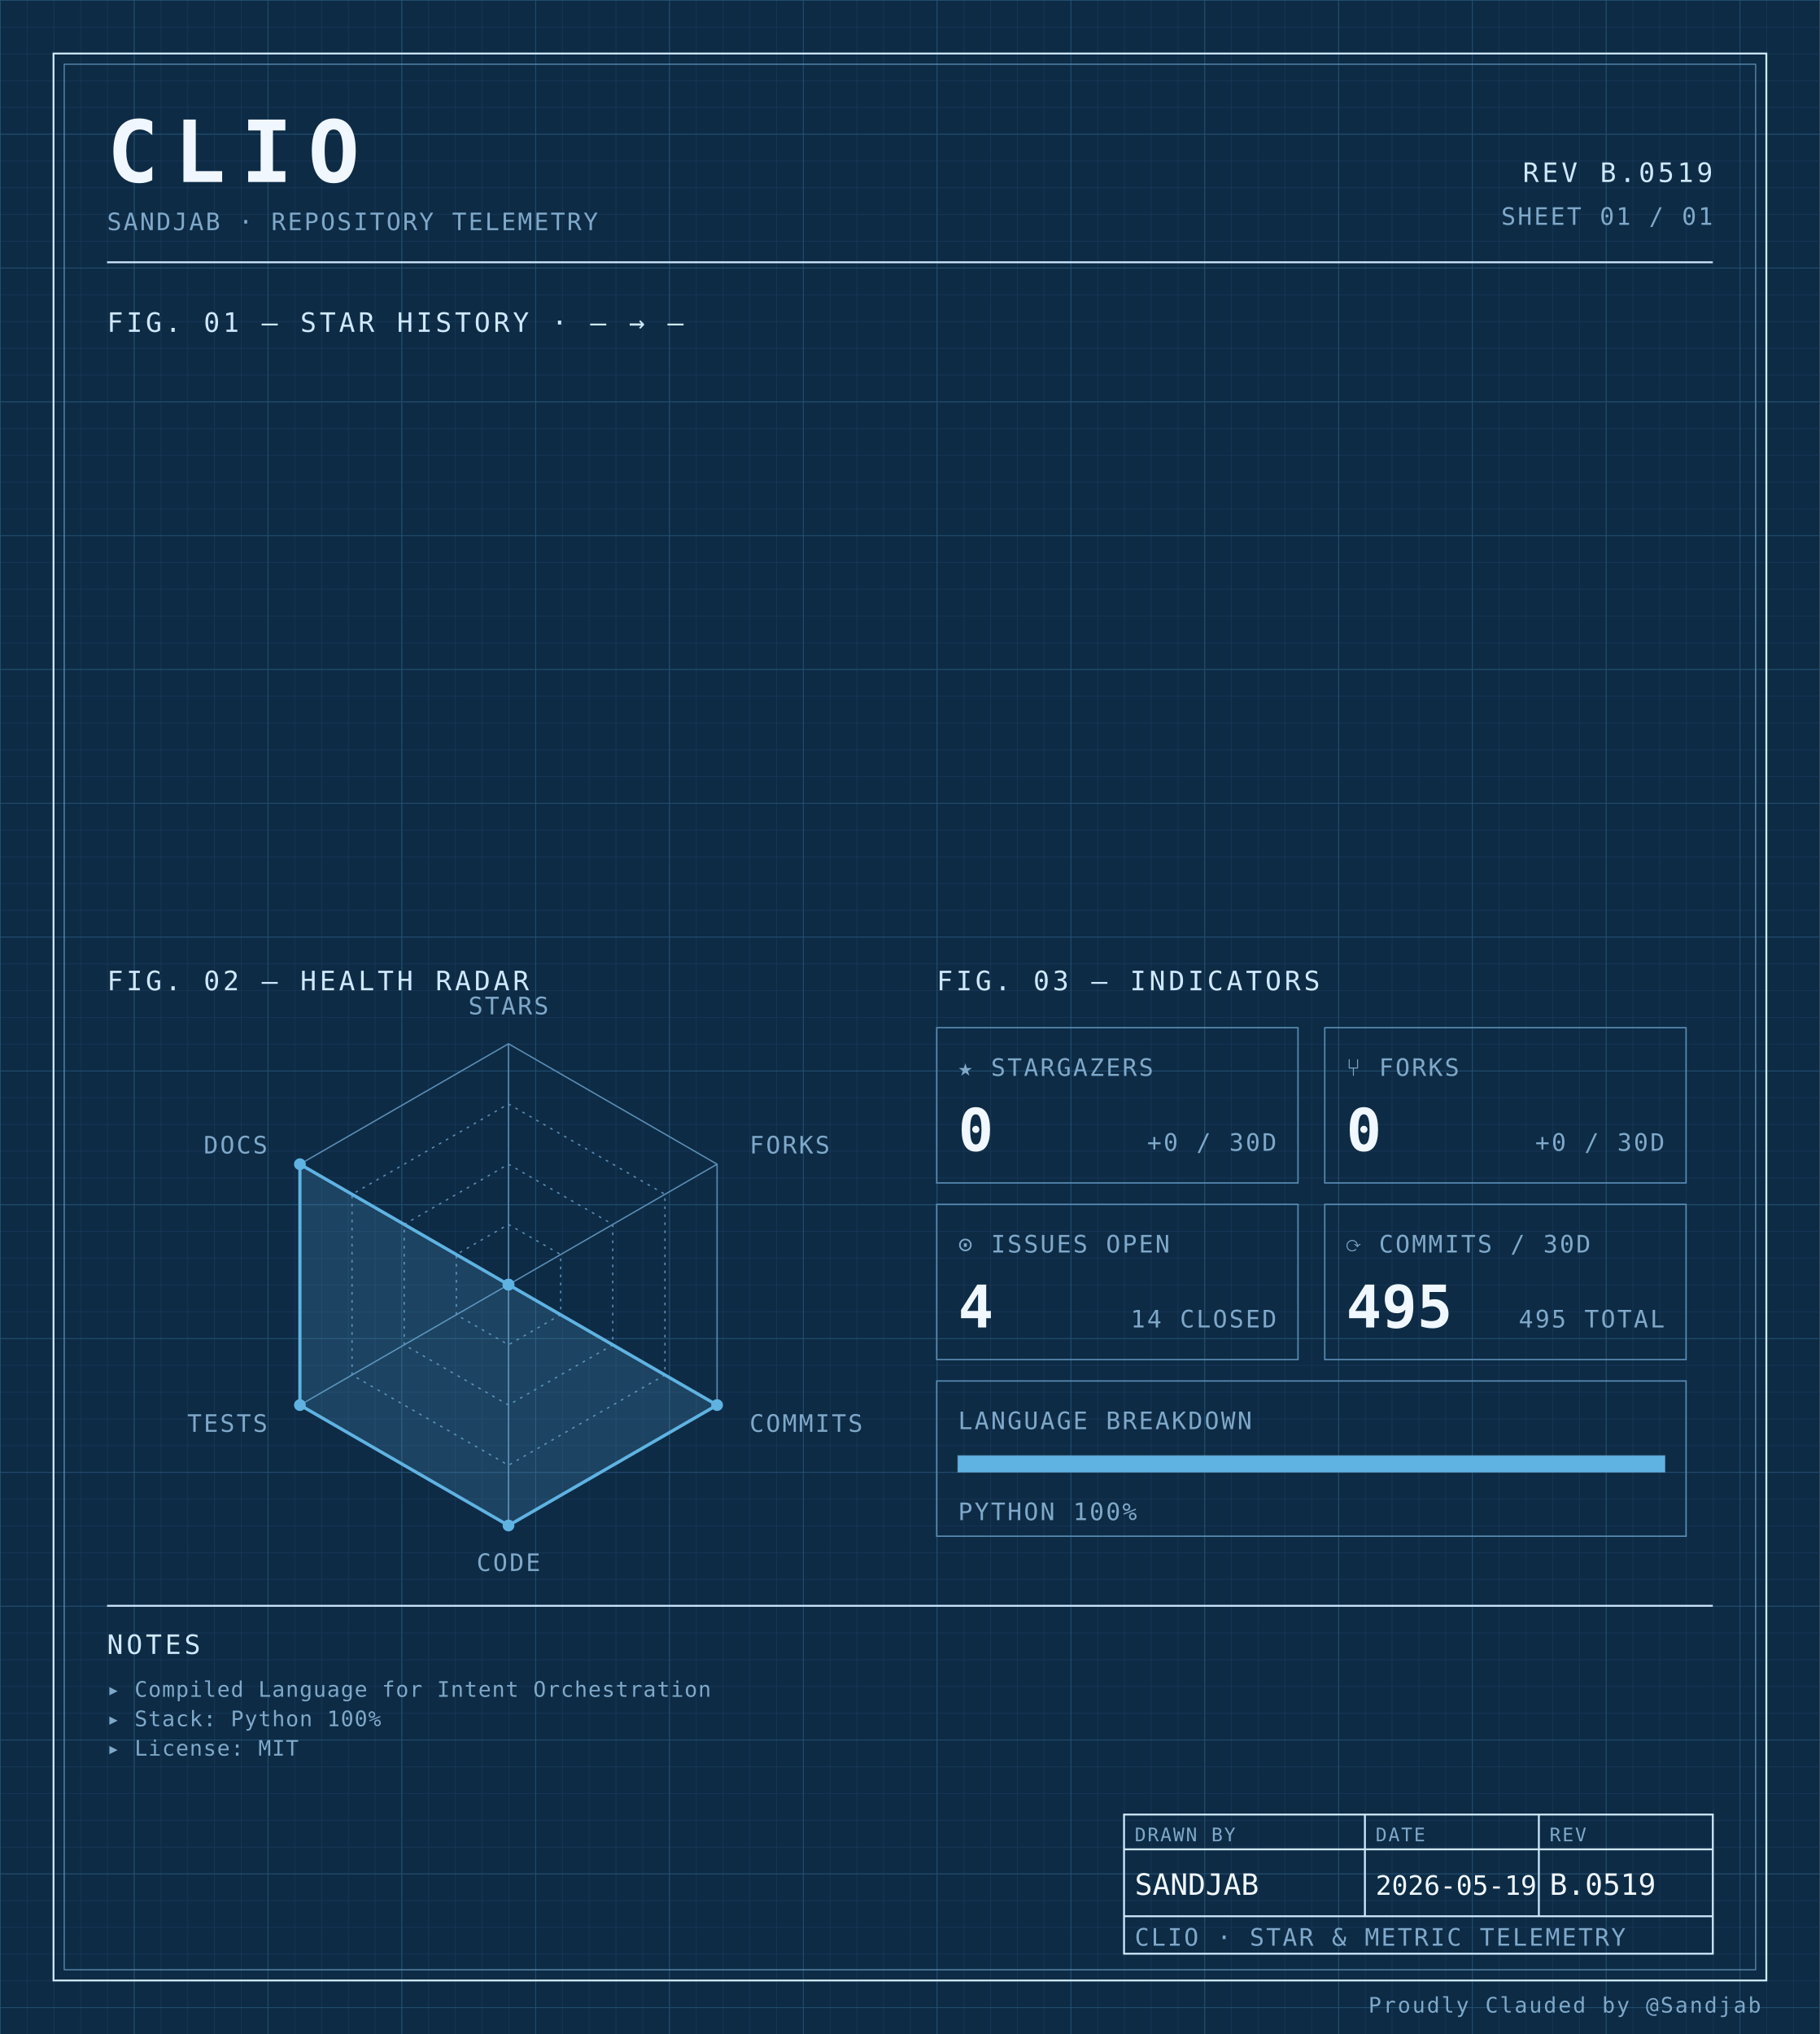
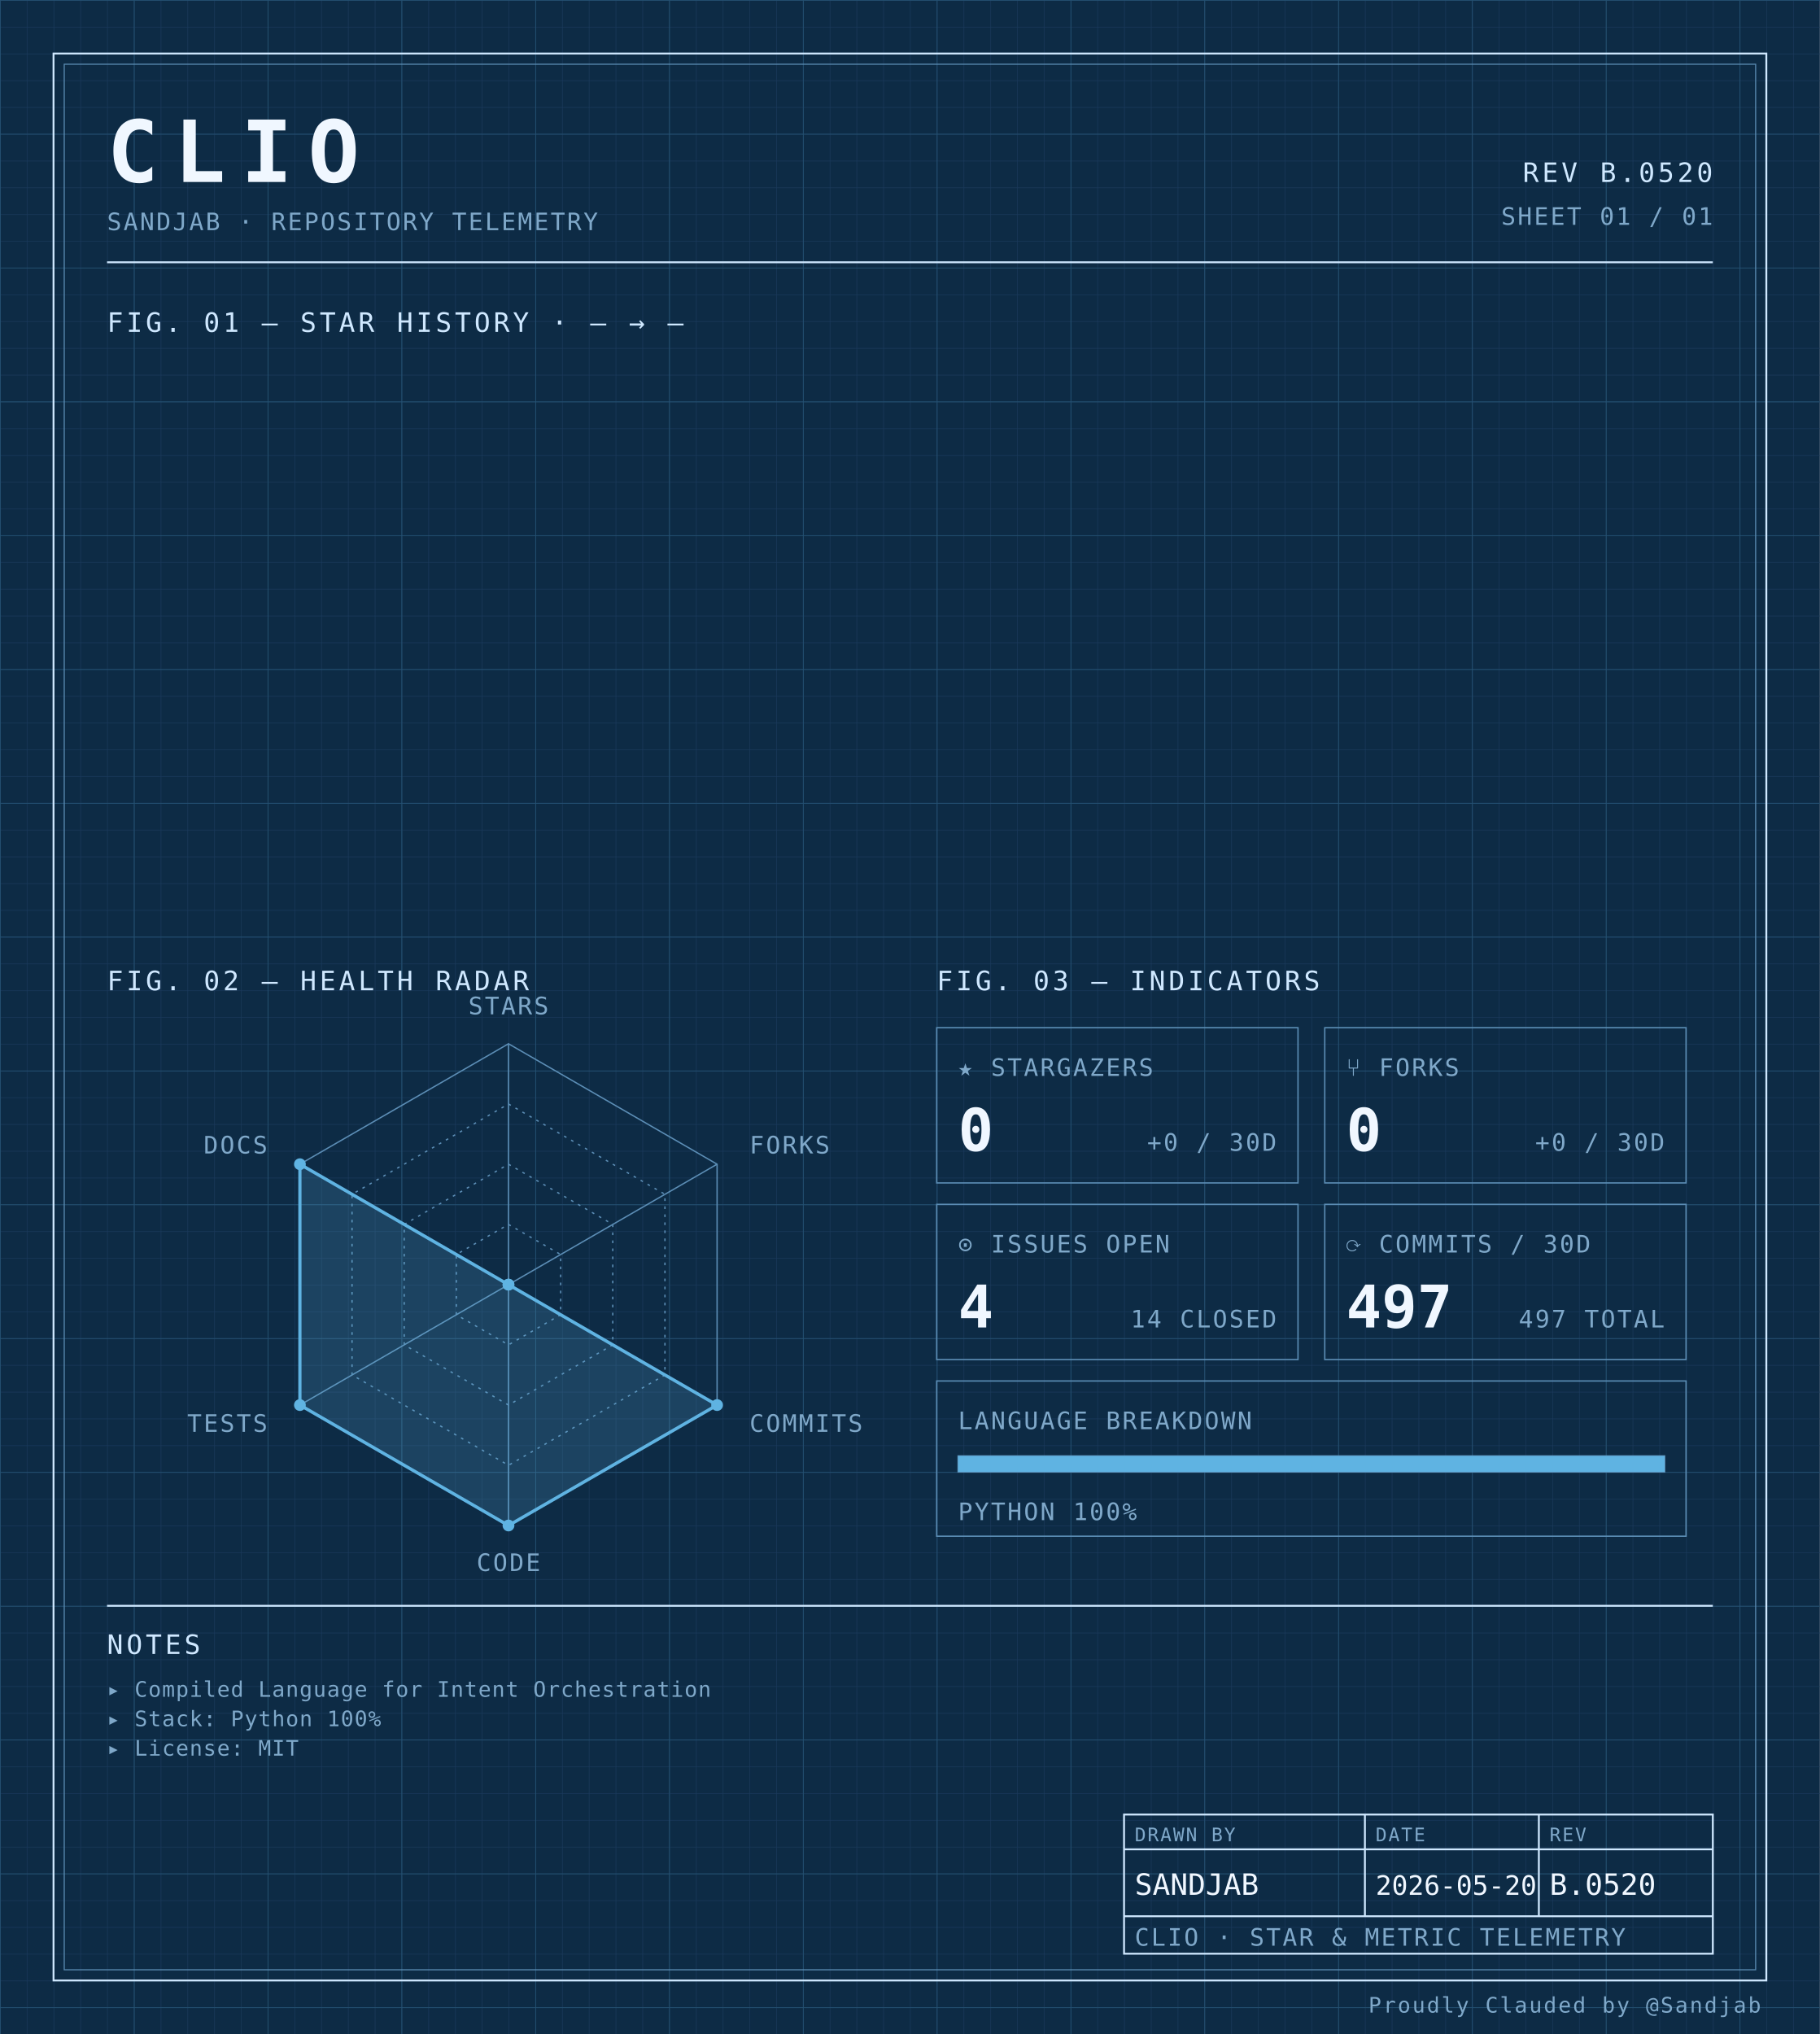
<svg xmlns="http://www.w3.org/2000/svg" width="100%" viewBox="0 0 680 760" role="img">
  <defs>
    <pattern id="grid-fine" width="10" height="10" patternUnits="userSpaceOnUse">
      <path d="M10 0H0V10" fill="none" stroke="#1a3a5c" stroke-width="0.4" />
    </pattern>
    <pattern id="grid-major" width="50" height="50" patternUnits="userSpaceOnUse">
      <path d="M50 0H0V50" fill="none" stroke="#245273" stroke-width="0.5" />
    </pattern>
  </defs>
  <rect x="0" y="0" width="680" height="760" fill="#0d2b45" />
  <rect x="0" y="0" width="680" height="760" fill="url(#grid-fine)" />
  <rect x="0" y="0" width="680" height="760" fill="url(#grid-major)" />
  <rect x="20" y="20" width="640" height="720" fill="none" stroke="#cfe8ff" stroke-width="0.7" />
  <rect x="24" y="24" width="632" height="712" fill="none" stroke="#5b8db5" stroke-width="0.4" />
  <text x="40" y="68" font-family="ui-monospace, 'SF Mono', 'JetBrains Mono', 'Cascadia Code', Consolas, monospace" font-size="32" font-weight="700" fill="#f0f7ff" text-anchor="start" letter-spacing="0.18em">CLIO</text>
  <text x="40" y="86" font-family="ui-monospace, 'SF Mono', 'JetBrains Mono', 'Cascadia Code', Consolas, monospace" font-size="9" font-weight="400" fill="#7fa8c9" text-anchor="start" letter-spacing="0.08em">SANDJAB · REPOSITORY TELEMETRY</text>
-   <text x="640" y="68" font-family="ui-monospace, 'SF Mono', 'JetBrains Mono', 'Cascadia Code', Consolas, monospace" font-size="10" font-weight="400" fill="#cfe8ff" text-anchor="end" letter-spacing="0.12em">REV B.0519</text>
+   <text x="640" y="68" font-family="ui-monospace, 'SF Mono', 'JetBrains Mono', 'Cascadia Code', Consolas, monospace" font-size="10" font-weight="400" fill="#cfe8ff" text-anchor="end" letter-spacing="0.12em">REV B.0520</text>
  <text x="640" y="84" font-family="ui-monospace, 'SF Mono', 'JetBrains Mono', 'Cascadia Code', Consolas, monospace" font-size="9" font-weight="400" fill="#7fa8c9" text-anchor="end" letter-spacing="0.08em">SHEET 01 / 01</text>
  <line x1="40" y1="98" x2="640" y2="98" stroke="#cfe8ff" stroke-width="0.7" />
  <text x="40" y="124" font-family="ui-monospace, 'SF Mono', 'JetBrains Mono', 'Cascadia Code', Consolas, monospace" font-size="10" font-weight="400" fill="#cfe8ff" text-anchor="start" letter-spacing="0.12em">FIG. 01 — STAR HISTORY · — → —</text>
  <text x="40" y="370" font-family="ui-monospace, 'SF Mono', 'JetBrains Mono', 'Cascadia Code', Consolas, monospace" font-size="10" font-weight="400" fill="#cfe8ff" text-anchor="start" letter-spacing="0.12em">FIG. 02 — HEALTH RADAR</text>
  <g transform="translate(190 480)">
    <polygon points="0.00,-90.00 77.94,-45.00 77.94,45.00 0.00,90.00 -77.94,45.00 -77.94,-45.00" fill="none" stroke="#5b8db5" stroke-width="0.5" />
    <polygon points="0.00,-67.50 58.46,-33.75 58.46,33.75 0.00,67.50 -58.46,33.75 -58.46,-33.75" fill="none" stroke="#5b8db5" stroke-width="0.5" stroke-dasharray="1,2" />
    <polygon points="0.00,-45.00 38.97,-22.50 38.97,22.50 0.00,45.00 -38.97,22.50 -38.97,-22.50" fill="none" stroke="#5b8db5" stroke-width="0.5" stroke-dasharray="1,2" />
    <polygon points="0.00,-22.50 19.49,-11.25 19.49,11.25 0.00,22.50 -19.49,11.25 -19.49,-11.25" fill="none" stroke="#5b8db5" stroke-width="0.5" stroke-dasharray="1,2" />
    <line x1="0" y1="0" x2="0.00" y2="-90.00" stroke="#5b8db5" stroke-width="0.5" />
    <line x1="0" y1="0" x2="77.94" y2="-45.00" stroke="#5b8db5" stroke-width="0.5" />
    <line x1="0" y1="0" x2="77.94" y2="45.00" stroke="#5b8db5" stroke-width="0.5" />
    <line x1="0" y1="0" x2="0.00" y2="90.00" stroke="#5b8db5" stroke-width="0.5" />
    <line x1="0" y1="0" x2="-77.94" y2="45.00" stroke="#5b8db5" stroke-width="0.5" />
    <line x1="0" y1="0" x2="-77.94" y2="-45.00" stroke="#5b8db5" stroke-width="0.5" />
    <polygon points="0.00,0.00 0.00,0.00 77.94,45.00 0.00,90.00 -77.94,45.00 -77.94,-45.00" fill="#5fb3e2" fill-opacity="0.18" stroke="#5fb3e2" stroke-width="1.2" />
    <circle cx="0.00" cy="0.00" r="2.2" fill="#5fb3e2" />
    <circle cx="0.00" cy="0.00" r="2.2" fill="#5fb3e2" />
    <circle cx="77.94" cy="45.00" r="2.2" fill="#5fb3e2" />
    <circle cx="0.00" cy="90.00" r="2.2" fill="#5fb3e2" />
    <circle cx="-77.94" cy="45.00" r="2.2" fill="#5fb3e2" />
    <circle cx="-77.94" cy="-45.00" r="2.2" fill="#5fb3e2" />
    <text x="6.3681633555662356e-15" y="-101" font-family="ui-monospace, 'SF Mono', 'JetBrains Mono', 'Cascadia Code', Consolas, monospace" font-size="9" font-weight="400" fill="#7fa8c9" text-anchor="middle" letter-spacing="0.08em">STARS</text>
    <text x="90.067" y="-49" font-family="ui-monospace, 'SF Mono', 'JetBrains Mono', 'Cascadia Code', Consolas, monospace" font-size="9" font-weight="400" fill="#7fa8c9" text-anchor="start" letter-spacing="0.08em">FORKS</text>
    <text x="90.067" y="55" font-family="ui-monospace, 'SF Mono', 'JetBrains Mono', 'Cascadia Code', Consolas, monospace" font-size="9" font-weight="400" fill="#7fa8c9" text-anchor="start" letter-spacing="0.08em">COMMITS</text>
    <text x="6.3681633555662356e-15" y="107" font-family="ui-monospace, 'SF Mono', 'JetBrains Mono', 'Cascadia Code', Consolas, monospace" font-size="9" font-weight="400" fill="#7fa8c9" text-anchor="middle" letter-spacing="0.08em">CODE</text>
    <text x="-90.067" y="55" font-family="ui-monospace, 'SF Mono', 'JetBrains Mono', 'Cascadia Code', Consolas, monospace" font-size="9" font-weight="400" fill="#7fa8c9" text-anchor="end" letter-spacing="0.08em">TESTS</text>
    <text x="-90.067" y="-49" font-family="ui-monospace, 'SF Mono', 'JetBrains Mono', 'Cascadia Code', Consolas, monospace" font-size="9" font-weight="400" fill="#7fa8c9" text-anchor="end" letter-spacing="0.08em">DOCS</text>
  </g>
  <text x="350" y="370" font-family="ui-monospace, 'SF Mono', 'JetBrains Mono', 'Cascadia Code', Consolas, monospace" font-size="10" font-weight="400" fill="#cfe8ff" text-anchor="start" letter-spacing="0.12em">FIG. 03 — INDICATORS</text>
  <rect x="350" y="384" width="135" height="58" fill="none" stroke="#5b8db5" stroke-width="0.5" />
  <text x="358" y="402" font-family="ui-monospace, 'SF Mono', 'JetBrains Mono', 'Cascadia Code', Consolas, monospace" font-size="9" font-weight="400" fill="#7fa8c9" text-anchor="start" letter-spacing="0.08em">★ STARGAZERS</text>
  <text x="358" y="430" font-family="ui-monospace, 'SF Mono', 'JetBrains Mono', 'Cascadia Code', Consolas, monospace" font-size="22" font-weight="700" fill="#f0f7ff" text-anchor="start" letter-spacing="normal">0</text>
  <text x="477" y="430" font-family="ui-monospace, 'SF Mono', 'JetBrains Mono', 'Cascadia Code', Consolas, monospace" font-size="9" font-weight="400" fill="#7fa8c9" text-anchor="end" letter-spacing="0.08em">+0 / 30D</text>
  <rect x="495" y="384" width="135" height="58" fill="none" stroke="#5b8db5" stroke-width="0.5" />
  <text x="503" y="402" font-family="ui-monospace, 'SF Mono', 'JetBrains Mono', 'Cascadia Code', Consolas, monospace" font-size="9" font-weight="400" fill="#7fa8c9" text-anchor="start" letter-spacing="0.08em">⑂ FORKS</text>
  <text x="503" y="430" font-family="ui-monospace, 'SF Mono', 'JetBrains Mono', 'Cascadia Code', Consolas, monospace" font-size="22" font-weight="700" fill="#f0f7ff" text-anchor="start" letter-spacing="normal">0</text>
  <text x="622" y="430" font-family="ui-monospace, 'SF Mono', 'JetBrains Mono', 'Cascadia Code', Consolas, monospace" font-size="9" font-weight="400" fill="#7fa8c9" text-anchor="end" letter-spacing="0.08em">+0 / 30D</text>
  <rect x="350" y="450" width="135" height="58" fill="none" stroke="#5b8db5" stroke-width="0.5" />
  <text x="358" y="468" font-family="ui-monospace, 'SF Mono', 'JetBrains Mono', 'Cascadia Code', Consolas, monospace" font-size="9" font-weight="400" fill="#7fa8c9" text-anchor="start" letter-spacing="0.08em">⊙ ISSUES OPEN</text>
  <text x="358" y="496" font-family="ui-monospace, 'SF Mono', 'JetBrains Mono', 'Cascadia Code', Consolas, monospace" font-size="22" font-weight="700" fill="#f0f7ff" text-anchor="start" letter-spacing="normal">4</text>
  <text x="477" y="496" font-family="ui-monospace, 'SF Mono', 'JetBrains Mono', 'Cascadia Code', Consolas, monospace" font-size="9" font-weight="400" fill="#7fa8c9" text-anchor="end" letter-spacing="0.08em">14 CLOSED</text>
  <rect x="495" y="450" width="135" height="58" fill="none" stroke="#5b8db5" stroke-width="0.5" />
  <text x="503" y="468" font-family="ui-monospace, 'SF Mono', 'JetBrains Mono', 'Cascadia Code', Consolas, monospace" font-size="9" font-weight="400" fill="#7fa8c9" text-anchor="start" letter-spacing="0.08em">⟳ COMMITS / 30D</text>
-   <text x="503" y="496" font-family="ui-monospace, 'SF Mono', 'JetBrains Mono', 'Cascadia Code', Consolas, monospace" font-size="22" font-weight="700" fill="#f0f7ff" text-anchor="start" letter-spacing="normal">495</text>
-   <text x="622" y="496" font-family="ui-monospace, 'SF Mono', 'JetBrains Mono', 'Cascadia Code', Consolas, monospace" font-size="9" font-weight="400" fill="#7fa8c9" text-anchor="end" letter-spacing="0.08em">495 TOTAL</text>
+   <text x="503" y="496" font-family="ui-monospace, 'SF Mono', 'JetBrains Mono', 'Cascadia Code', Consolas, monospace" font-size="22" font-weight="700" fill="#f0f7ff" text-anchor="start" letter-spacing="normal">497</text>
+   <text x="622" y="496" font-family="ui-monospace, 'SF Mono', 'JetBrains Mono', 'Cascadia Code', Consolas, monospace" font-size="9" font-weight="400" fill="#7fa8c9" text-anchor="end" letter-spacing="0.08em">497 TOTAL</text>
  <rect x="350" y="516" width="280" height="58" fill="none" stroke="#5b8db5" stroke-width="0.5" />
  <text x="358" y="534" font-family="ui-monospace, 'SF Mono', 'JetBrains Mono', 'Cascadia Code', Consolas, monospace" font-size="9" font-weight="400" fill="#7fa8c9" text-anchor="start" letter-spacing="0.08em">LANGUAGE BREAKDOWN</text>
  <rect x="358" y="544" width="264" height="6" fill="none" stroke="#5b8db5" stroke-width="0.5" />
  <rect x="358" y="544" width="264.00" height="6" fill="#5fb3e2" />
  <text x="358" y="568" font-family="ui-monospace, 'SF Mono', 'JetBrains Mono', 'Cascadia Code', Consolas, monospace" font-size="9" font-weight="400" fill="#7fa8c9" text-anchor="start" letter-spacing="0.08em">PYTHON 100%</text>
  <line x1="40" y1="600" x2="640" y2="600" stroke="#cfe8ff" stroke-width="0.7" />
  <text x="40" y="618" font-family="ui-monospace, 'SF Mono', 'JetBrains Mono', 'Cascadia Code', Consolas, monospace" font-size="10" font-weight="400" fill="#cfe8ff" text-anchor="start" letter-spacing="0.12em">NOTES</text>
  <text x="40" y="634" font-family="ui-monospace, 'SF Mono', 'JetBrains Mono', 'Cascadia Code', Consolas, monospace" font-size="8" font-weight="400" fill="#7fa8c9" text-anchor="start" letter-spacing="0.04em">▸ Compiled Language for Intent Orchestration</text>
  <text x="40" y="645" font-family="ui-monospace, 'SF Mono', 'JetBrains Mono', 'Cascadia Code', Consolas, monospace" font-size="8" font-weight="400" fill="#7fa8c9" text-anchor="start" letter-spacing="0.04em">▸ Stack: Python 100%</text>
  <text x="40" y="656" font-family="ui-monospace, 'SF Mono', 'JetBrains Mono', 'Cascadia Code', Consolas, monospace" font-size="8" font-weight="400" fill="#7fa8c9" text-anchor="start" letter-spacing="0.04em">▸ License: MIT</text>
  <rect x="420" y="678" width="220" height="52" fill="none" stroke="#cfe8ff" stroke-width="0.7" />
  <line x1="420" y1="691" x2="640" y2="691" stroke="#cfe8ff" stroke-width="0.7" />
  <line x1="420" y1="716" x2="640" y2="716" stroke="#cfe8ff" stroke-width="0.7" />
  <line x1="510" y1="678" x2="510" y2="716" stroke="#cfe8ff" stroke-width="0.7" />
  <line x1="575" y1="678" x2="575" y2="716" stroke="#cfe8ff" stroke-width="0.7" />
  <text x="424" y="688" font-family="ui-monospace, 'SF Mono', 'JetBrains Mono', 'Cascadia Code', Consolas, monospace" font-size="7" font-weight="400" fill="#7fa8c9" text-anchor="start" letter-spacing="0.08em">DRAWN BY</text>
  <text x="514" y="688" font-family="ui-monospace, 'SF Mono', 'JetBrains Mono', 'Cascadia Code', Consolas, monospace" font-size="7" font-weight="400" fill="#7fa8c9" text-anchor="start" letter-spacing="0.08em">DATE</text>
  <text x="579" y="688" font-family="ui-monospace, 'SF Mono', 'JetBrains Mono', 'Cascadia Code', Consolas, monospace" font-size="7" font-weight="400" fill="#7fa8c9" text-anchor="start" letter-spacing="0.08em">REV</text>
  <text x="424" y="708" font-family="ui-monospace, 'SF Mono', 'JetBrains Mono', 'Cascadia Code', Consolas, monospace" font-size="11" font-weight="400" fill="#f0f7ff" text-anchor="start" letter-spacing="normal">SANDJAB</text>
-   <text x="514" y="708" font-family="ui-monospace, 'SF Mono', 'JetBrains Mono', 'Cascadia Code', Consolas, monospace" font-size="10" font-weight="400" fill="#f0f7ff" text-anchor="start" letter-spacing="normal">2026-05-19</text>
-   <text x="579" y="708" font-family="ui-monospace, 'SF Mono', 'JetBrains Mono', 'Cascadia Code', Consolas, monospace" font-size="11" font-weight="400" fill="#f0f7ff" text-anchor="start" letter-spacing="normal">B.0519</text>
+   <text x="514" y="708" font-family="ui-monospace, 'SF Mono', 'JetBrains Mono', 'Cascadia Code', Consolas, monospace" font-size="10" font-weight="400" fill="#f0f7ff" text-anchor="start" letter-spacing="normal">2026-05-20</text>
+   <text x="579" y="708" font-family="ui-monospace, 'SF Mono', 'JetBrains Mono', 'Cascadia Code', Consolas, monospace" font-size="11" font-weight="400" fill="#f0f7ff" text-anchor="start" letter-spacing="normal">B.0520</text>
  <text x="424" y="727" font-family="ui-monospace, 'SF Mono', 'JetBrains Mono', 'Cascadia Code', Consolas, monospace" font-size="9" font-weight="400" fill="#7fa8c9" text-anchor="start" letter-spacing="0.08em">CLIO · STAR &amp; METRIC TELEMETRY</text>
  <text x="658" y="752" font-family="ui-monospace, 'SF Mono', 'JetBrains Mono', 'Cascadia Code', Consolas, monospace" font-size="8" font-weight="400" fill="#7fa8c9" text-anchor="end" letter-spacing="0.08em">Proudly Clauded by @Sandjab</text>
</svg>
